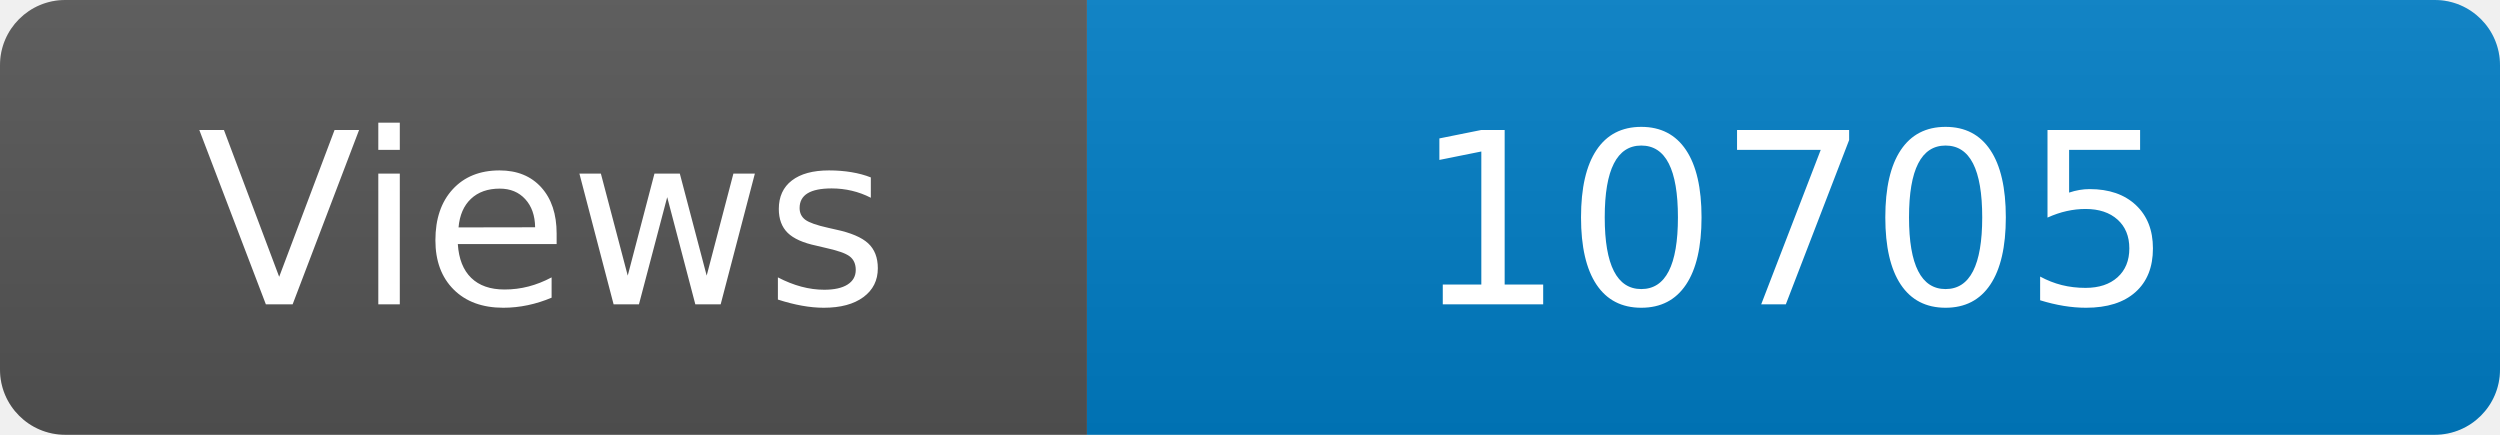
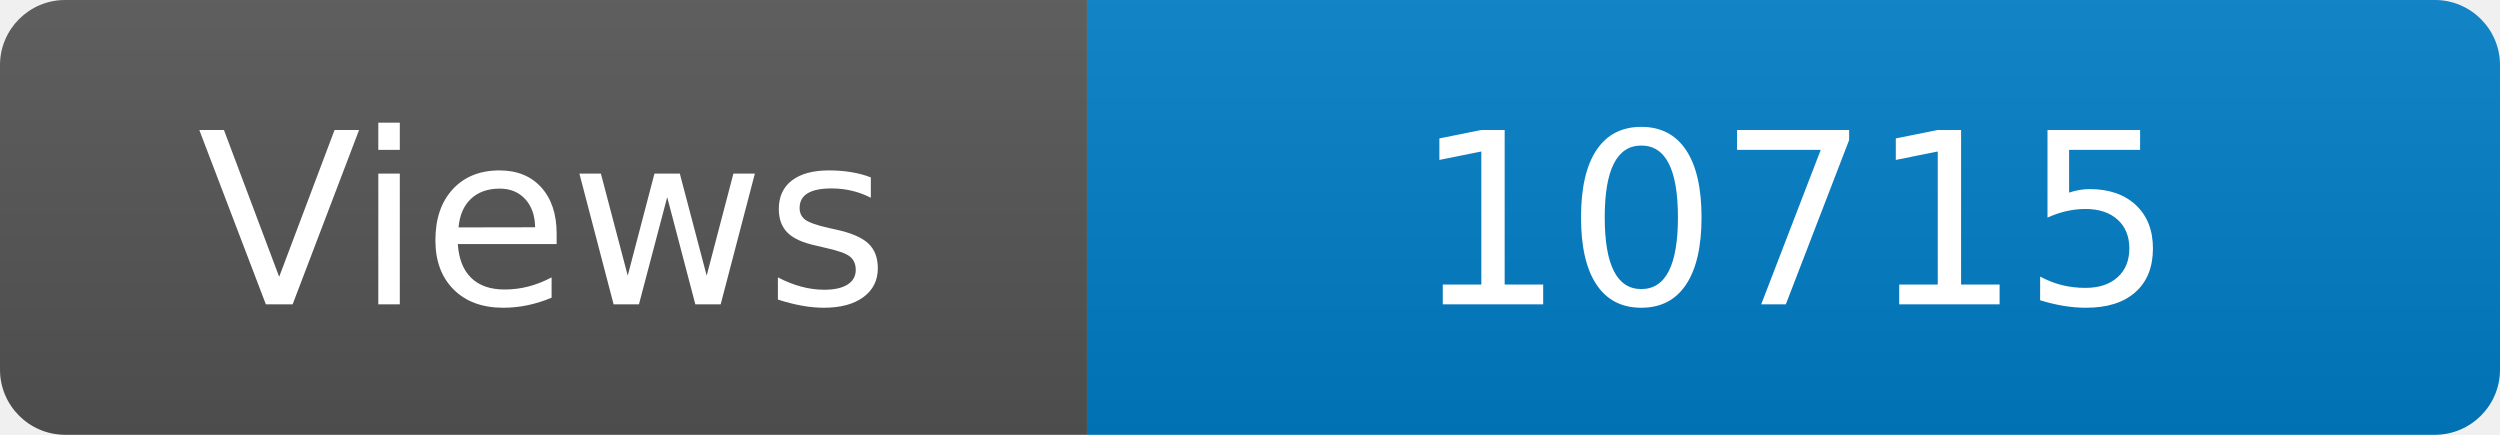
<svg xmlns="http://www.w3.org/2000/svg" width="115" height="20" role="img" aria-label="Maintained?: yes">
  <linearGradient id="s" x2="0" y2="100%">
    <stop offset="0" stop-color="#bbb" stop-opacity=".1" />
    <stop offset="1" stop-opacity=".1" />
  </linearGradient>
  <clipPath id="r">
    <rect width="115" height="20" rx="3" fill="#fff" />
  </clipPath>
  <g clip-path="url(#r)">
    <rect width="50" height="20" fill="#555" />
    <rect x="50" width="160" height="20" fill="#007ec6" />
    <rect width="115" height="20" fill="url(#s)" />
  </g>
  <g fill="#fff" text-anchor="middle" font-family="Verdana,Geneva,DejaVu Sans,sans-serif" font-size="110">
    <text x="250" y="140" transform="scale(.1)" fill="#fff">Views</text>
-     <text x="825" y="140" transform="scale(.1)" fill="#fff">10705</text>
+     <text x="825" y="140" transform="scale(.1)" fill="#fff">10715</text>
  </g>
</svg>
